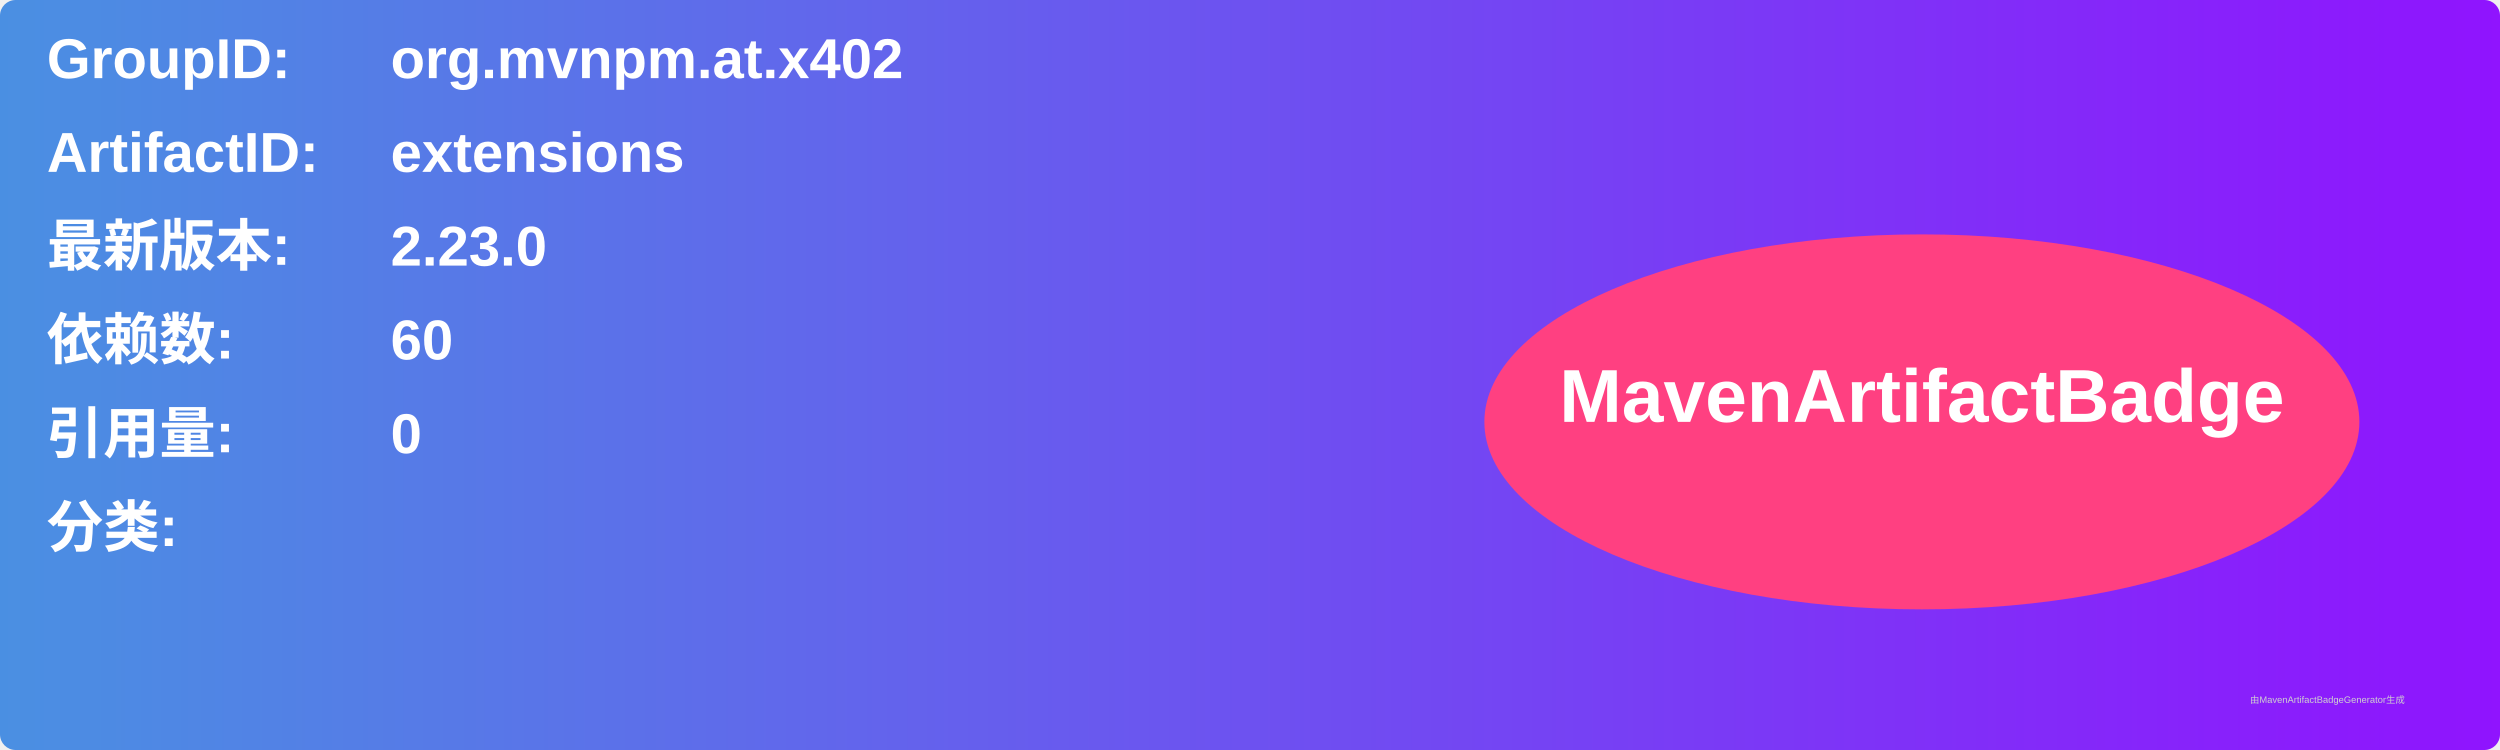
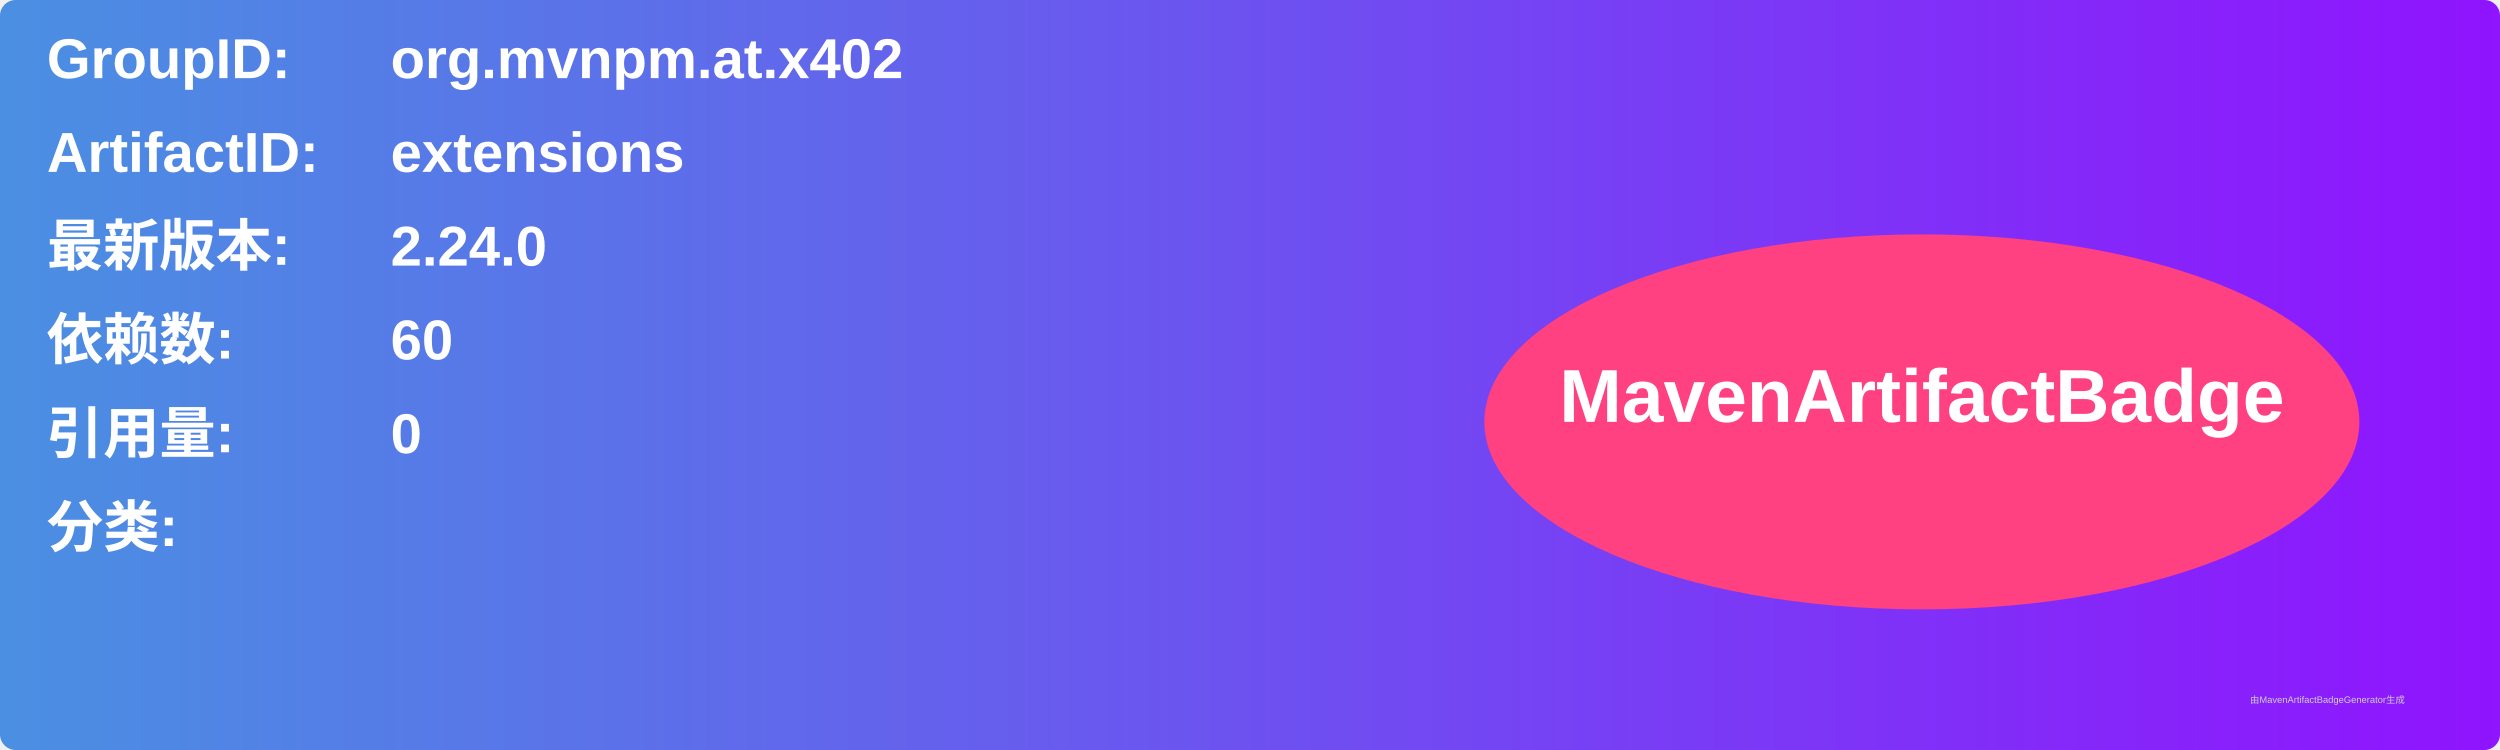
<svg xmlns="http://www.w3.org/2000/svg" width="800" height="240" viewBox="0 0 800 240">
  <linearGradient id="grad" x1="0%" y1="0%" x2="100%" y2="0%">
    <stop offset="0%" stop-color="#4a90e2" />
    <stop offset="100%" stop-color="#9013fe" />
  </linearGradient>
  <rect width="100%" height="100%" rx="5" ry="5" fill="url(#grad)" />
  <g transform="translate(15, 15)">
    <text x="0" y="10" font-family="Arial" font-size="18" fill="white" font-weight="bold" width="260">GroupID:</text>
    <text x="110" y="10" font-family="Arial" font-size="18" fill="white" font-weight="bold" width="460">org.mvnpm.at.x402</text>
    <text x="0" y="40" font-family="Arial" font-size="18" fill="white" font-weight="bold" width="260">ArtifactID:</text>
    <text x="110" y="40" font-family="Arial" font-size="18" fill="white" font-weight="bold" width="460">extensions</text>
    <text x="0" y="70" font-family="Arial" font-size="18" fill="white" font-weight="bold">最新版本:</text>
    <text x="110" y="70" font-family="Arial" font-size="18" fill="white" font-weight="bold">
-       <tspan font-weight="bold">2.23.0</tspan>
+       <tspan font-weight="bold">2.24.0</tspan>
    </text>
    <text x="0" y="100" font-family="Arial" font-size="18" fill="white" font-weight="bold">依赖数: </text>
    <text x="110" y="100" font-family="Arial" font-size="18" fill="white">
      <tspan font-weight="bold">60</tspan>
    </text>
    <text x="0" y="130" font-family="Arial" font-size="18" fill="white" font-weight="bold">引用量: </text>
    <text x="110" y="130" font-family="Arial" font-size="18" fill="white">
      <tspan font-weight="bold">0</tspan>
    </text>
    <text x="0" y="160" font-family="Arial" font-size="18" fill="white" font-weight="bold">分类:</text>
    <text x="10" y="190" font-family="Arial" font-size="10" fill="white">
      <tspan font-weight="bold" />
    </text>
    <ellipse cx="600" cy="120" rx="140" ry="60" fill="#ff4081" />
    <text x="600" y="120" text-anchor="middle" font-family="Arial" font-size="24" fill="white" font-weight="bold">MavenArtifactBadge</text>
  </g>
  <text x="720" y="225" font-family="Arial" font-size="3" fill="#d0d0d0">由MavenArtifactBadgeGenerator生成</text>
</svg>
